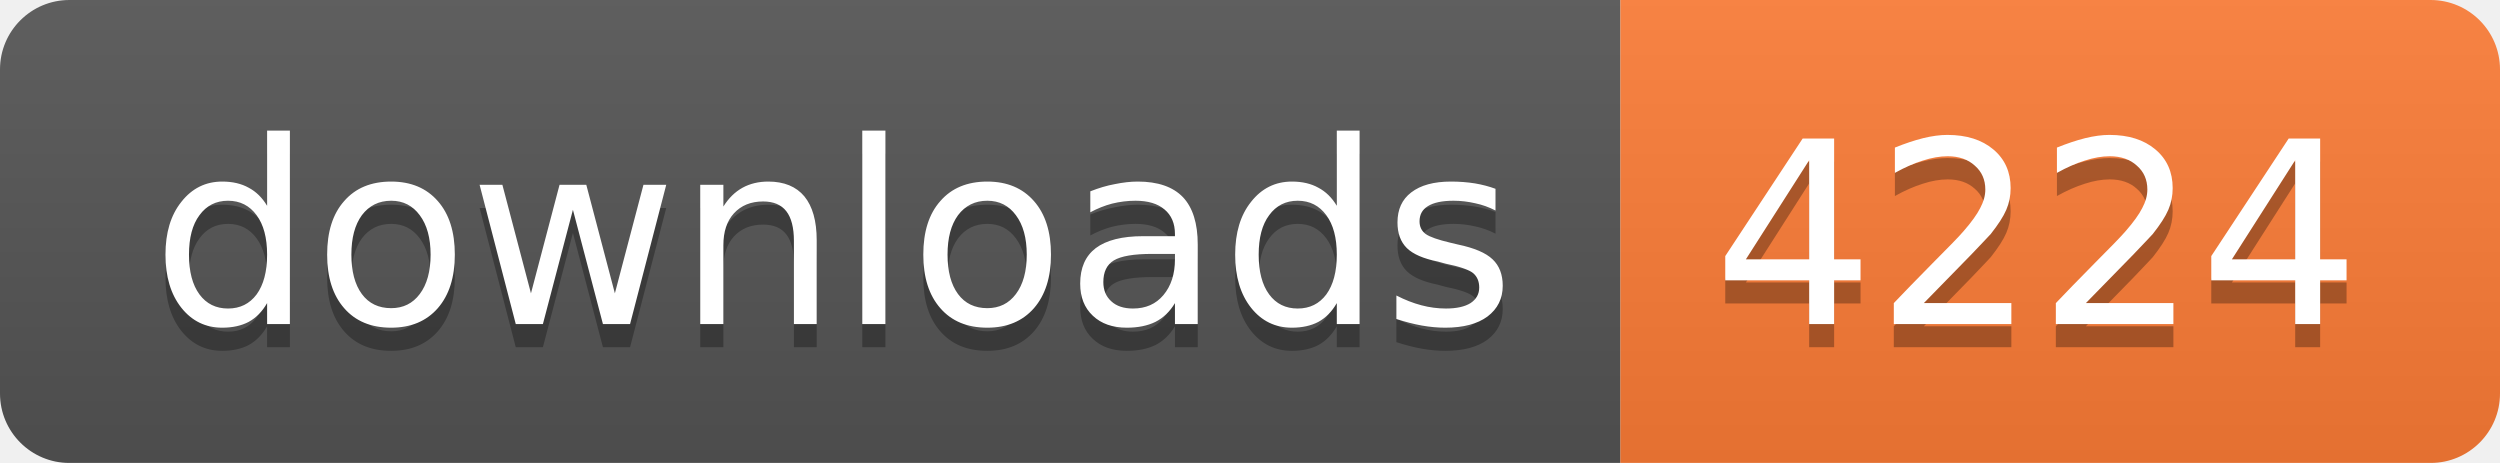
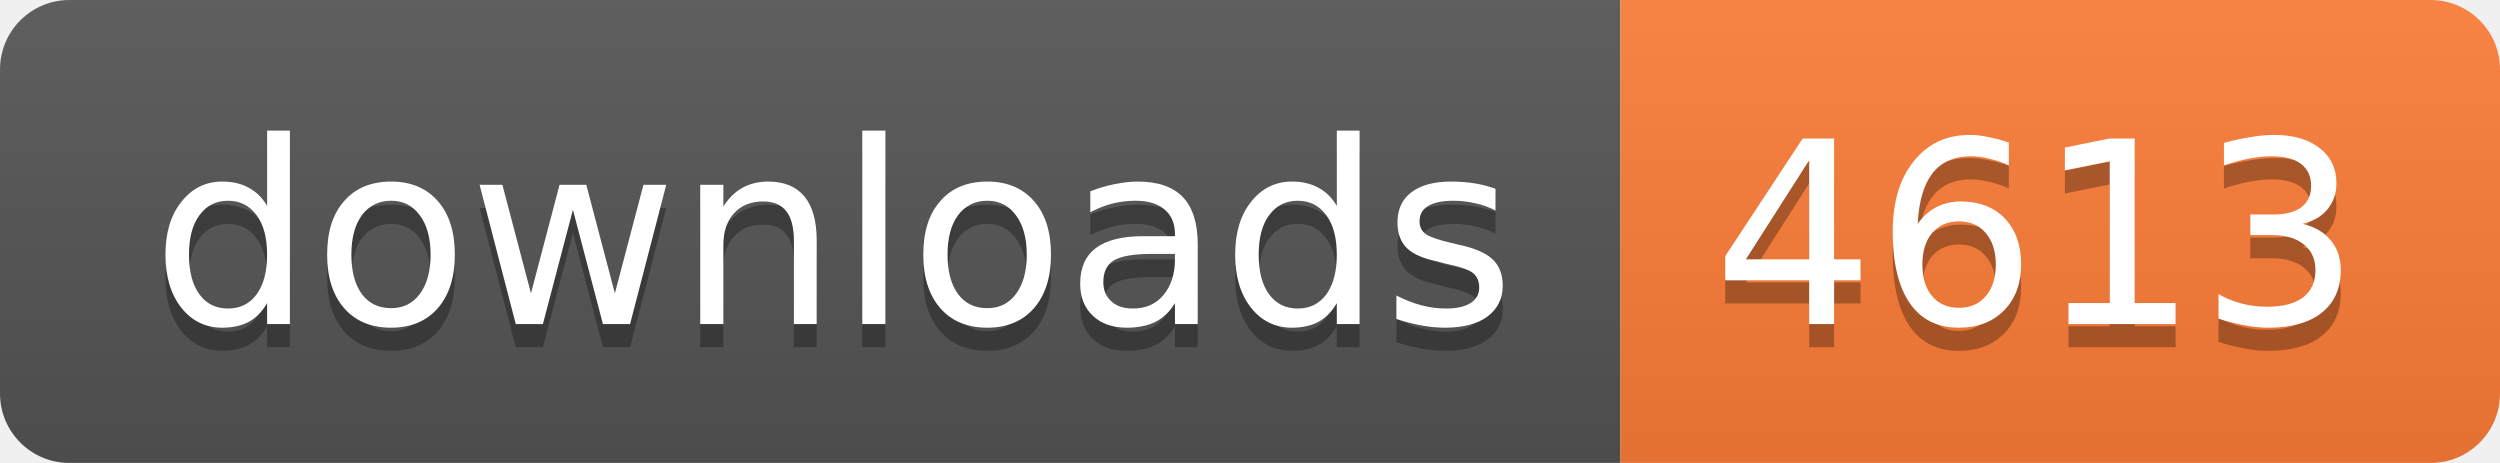
<svg xmlns="http://www.w3.org/2000/svg" width="108" height="20">
  <linearGradient id="b" x2="0" y2="100%">
    <stop offset="0" stop-color="#bbb" stop-opacity=".1" />
    <stop offset="1" stop-opacity=".1" />
  </linearGradient>
  <mask id="a">
    <rect width="108" height="20" rx="3" fill="#fff" />
  </mask>
  <g mask="url(#a)">
    <path fill="#555" d="M0 0h70v20H0z" />
    <path fill="#fe7d37" d="M70 0h38v20H70z" />
    <path fill="url(#b)" d="M0 0h108v20H0z" />
  </g>
  <g fill="#fff" text-anchor="middle" font-family="DejaVu Sans,Verdana,Geneva,sans-serif" font-size="11">
    <text x="36" y="15" fill="#010101" fill-opacity=".3">
      downloads
    </text>
    <text x="36" y="14">
      downloads
    </text>
    <text x="88" y="15" fill="#010101" fill-opacity=".3">
-       4224
+       4613
    </text>
    <text x="88" y="14">
-       4224
+       4613
    </text>
  </g>
</svg>
